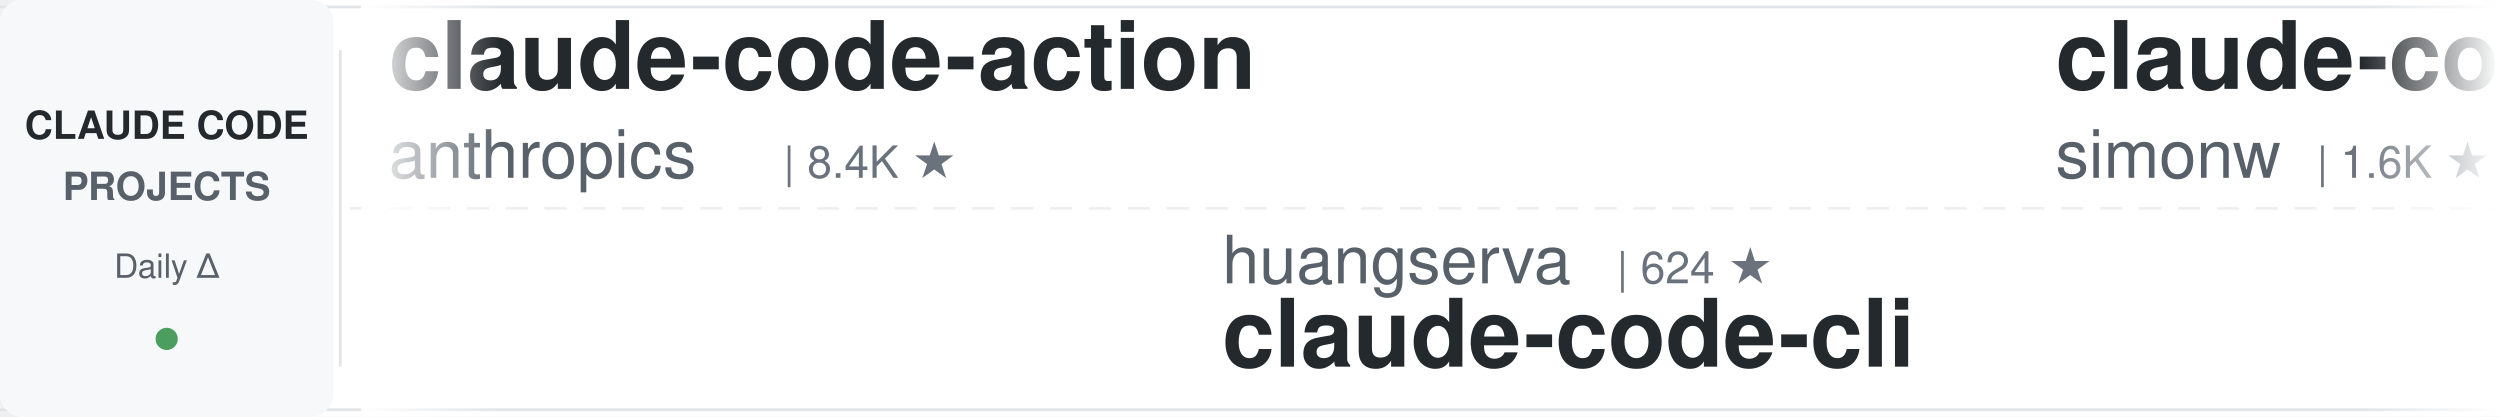
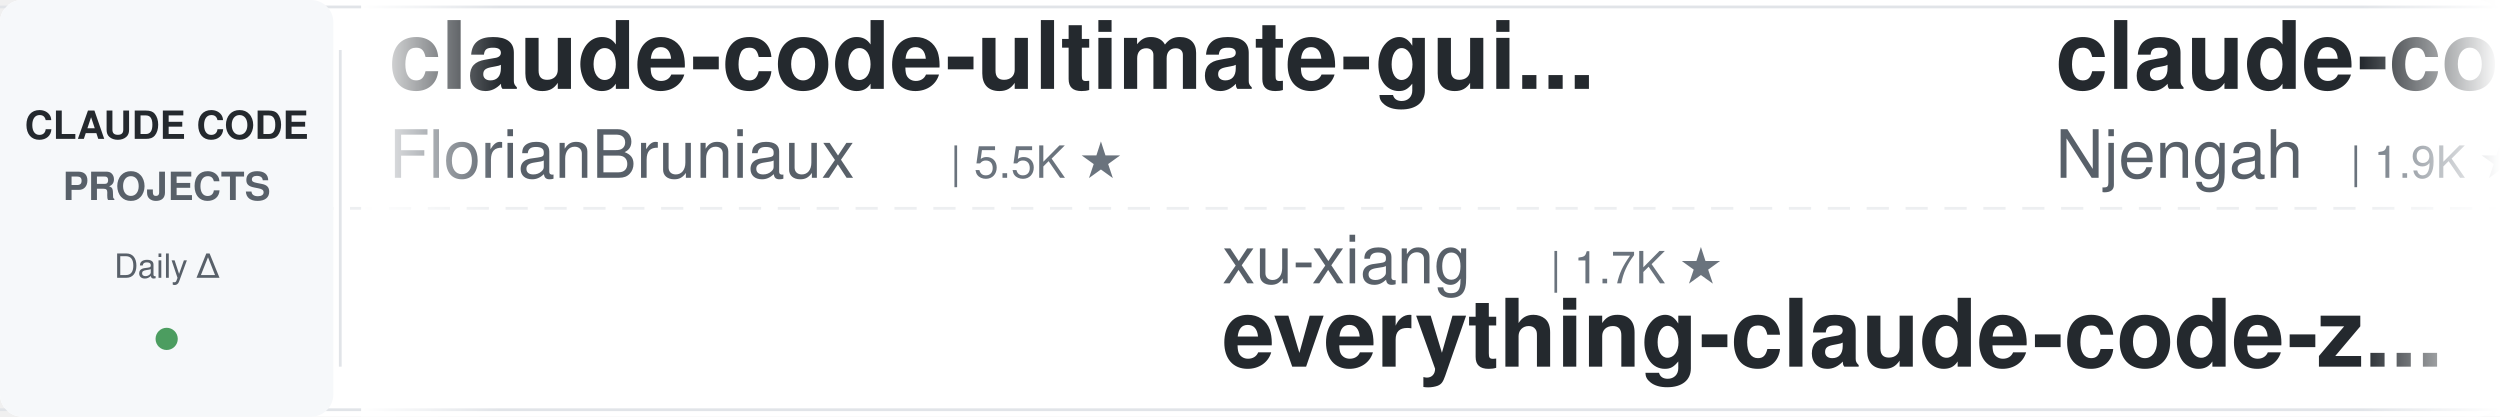
<svg xmlns="http://www.w3.org/2000/svg" width="900" height="150">
  <defs>
    <linearGradient id="leftFade" x1="0%" y1="0%" x2="100%" y2="0%">
      <stop offset="0%" style="stop-color:#ffffff;stop-opacity:1" />
      <stop offset="100%" style="stop-color:#ffffff;stop-opacity:0" />
    </linearGradient>
    <linearGradient id="rightFade" x1="0%" y1="0%" x2="100%" y2="0%">
      <stop offset="0%" style="stop-color:#ffffff;stop-opacity:0" />
      <stop offset="100%" style="stop-color:#ffffff;stop-opacity:1" />
    </linearGradient>
  </defs>
  <rect width="900" height="150" fill="#ffffff" rx="8" />
  <rect x="0" y="2" width="900" height="1" fill="#e1e4e8" />
  <rect x="0" y="147" width="900" height="1" fill="#e1e4e8" />
  <line x1="0" y1="75" x2="900" y2="75" stroke="#e1e4e8" stroke-width="1" stroke-dasharray="8 6" opacity="0.6" />
  <rect x="0" y="0" width="120" height="150" fill="#f6f8fa" rx="8" />
  <text x="60" y="50" font-family="-apple-system, BlinkMacSystemFont, 'Segoe UI', Helvetica, Arial, sans-serif" font-size="14" font-weight="600" fill="#24292e" text-anchor="middle">CLAUDE CODE</text>
  <text x="60" y="72" font-family="-apple-system, BlinkMacSystemFont, 'Segoe UI', Helvetica, Arial, sans-serif" font-size="14" font-weight="600" fill="#586069" text-anchor="middle">PROJECTS</text>
  <text x="60" y="100" font-family="-apple-system, BlinkMacSystemFont, 'Segoe UI', Helvetica, Arial, sans-serif" font-size="12" font-weight="500" fill="#586069" text-anchor="middle">Daily Δ</text>
  <circle cx="60" cy="122" r="4" fill="#22863a" opacity="0.8" />
  <rect x="122" y="18" width="1" height="114" fill="#e1e4e8" />
  <clipPath id="tickerClip">
    <rect x="130" y="0" width="770" height="150" />
  </clipPath>
  <g clip-path="url(#tickerClip)">
    <g id="tickerItems">
      <animateTransform attributeName="transform" attributeType="XML" type="translate" from="0 0" to="-3000 0" dur="54s" repeatCount="indefinite" />
      <g transform="translate(0, 0)">
-         <text x="140" y="32" font-family="-apple-system, BlinkMacSystemFont, 'Segoe UI', Helvetica, Arial, sans-serif" font-size="34" font-weight="600" fill="#24292e">claude-code-action</text>
-         <text x="140" y="64" font-family="-apple-system, BlinkMacSystemFont, 'Segoe UI', Helvetica, Arial, sans-serif" font-size="24" font-weight="400" fill="#586069">anthropics</text>
-         <text x="282" y="64" font-family="-apple-system, BlinkMacSystemFont, 'Segoe UI', Helvetica, Arial, sans-serif" font-size="16" font-weight="500" fill="#6a737d">| 8.4K ★</text>
+         <text x="140" y="32" font-family="-apple-system, BlinkMacSystemFont, 'Segoe UI', Helvetica, Arial, sans-serif" font-size="34" font-weight="600" fill="#24292e">claude-code-ultimate-gui...</text>
+         <text x="140" y="64" font-family="-apple-system, BlinkMacSystemFont, 'Segoe UI', Helvetica, Arial, sans-serif" font-size="24" font-weight="400" fill="#586069">FlorianBruniaux</text>
+         <text x="342" y="64" font-family="-apple-system, BlinkMacSystemFont, 'Segoe UI', Helvetica, Arial, sans-serif" font-size="16" font-weight="500" fill="#6a737d">| 5.5K ★</text>
      </g>
      <g transform="translate(300, 0)">
-         <text x="140" y="102" font-family="-apple-system, BlinkMacSystemFont, 'Segoe UI', Helvetica, Arial, sans-serif" font-size="24" font-weight="400" fill="#586069">huangserva</text>
-         <text x="282" y="102" font-family="-apple-system, BlinkMacSystemFont, 'Segoe UI', Helvetica, Arial, sans-serif" font-size="16" font-weight="500" fill="#6a737d">| 624 ★</text>
-         <text x="140" y="132" font-family="-apple-system, BlinkMacSystemFont, 'Segoe UI', Helvetica, Arial, sans-serif" font-size="34" font-weight="600" fill="#24292e">claude-code-cli</text>
+         <text x="140" y="102" font-family="-apple-system, BlinkMacSystemFont, 'Segoe UI', Helvetica, Arial, sans-serif" font-size="24" font-weight="400" fill="#586069">xu-xiang</text>
+         <text x="258" y="102" font-family="-apple-system, BlinkMacSystemFont, 'Segoe UI', Helvetica, Arial, sans-serif" font-size="16" font-weight="500" fill="#6a737d">| 1.7K ★</text>
+         <text x="140" y="132" font-family="-apple-system, BlinkMacSystemFont, 'Segoe UI', Helvetica, Arial, sans-serif" font-size="34" font-weight="600" fill="#24292e">everything-claude-code-z...</text>
      </g>
      <g transform="translate(600, 0)">
-         <text x="140" y="32" font-family="-apple-system, BlinkMacSystemFont, 'Segoe UI', Helvetica, Arial, sans-serif" font-size="34" font-weight="600" fill="#24292e">claude-code-transcripts</text>
-         <text x="140" y="64" font-family="-apple-system, BlinkMacSystemFont, 'Segoe UI', Helvetica, Arial, sans-serif" font-size="24" font-weight="400" fill="#586069">simonw</text>
-         <text x="234" y="64" font-family="-apple-system, BlinkMacSystemFont, 'Segoe UI', Helvetica, Arial, sans-serif" font-size="16" font-weight="500" fill="#6a737d">| 1.6K ★</text>
+         <text x="140" y="32" font-family="-apple-system, BlinkMacSystemFont, 'Segoe UI', Helvetica, Arial, sans-serif" font-size="34" font-weight="600" fill="#24292e">claude-code-cheat-sheet</text>
+         <text x="140" y="64" font-family="-apple-system, BlinkMacSystemFont, 'Segoe UI', Helvetica, Arial, sans-serif" font-size="24" font-weight="400" fill="#586069">Njengah</text>
+         <text x="246" y="64" font-family="-apple-system, BlinkMacSystemFont, 'Segoe UI', Helvetica, Arial, sans-serif" font-size="16" font-weight="500" fill="#6a737d">| 1.9K ★</text>
      </g>
      <g transform="translate(900, 0)">
-         <text x="140" y="102" font-family="-apple-system, BlinkMacSystemFont, 'Segoe UI', Helvetica, Arial, sans-serif" font-size="24" font-weight="400" fill="#586069">lintsinghua</text>
-         <text x="294" y="102" font-family="-apple-system, BlinkMacSystemFont, 'Segoe UI', Helvetica, Arial, sans-serif" font-size="16" font-weight="500" fill="#6a737d">| 4.0K ★</text>
-         <text x="140" y="132" font-family="-apple-system, BlinkMacSystemFont, 'Segoe UI', Helvetica, Arial, sans-serif" font-size="34" font-weight="600" fill="#24292e">claude-code-book</text>
+         <text x="140" y="102" font-family="-apple-system, BlinkMacSystemFont, 'Segoe UI', Helvetica, Arial, sans-serif" font-size="24" font-weight="400" fill="#586069">Yeachan-Heo</text>
+         <text x="294" y="102" font-family="-apple-system, BlinkMacSystemFont, 'Segoe UI', Helvetica, Arial, sans-serif" font-size="16" font-weight="500" fill="#6a737d">| 38.0K ★</text>
+         <text x="140" y="132" font-family="-apple-system, BlinkMacSystemFont, 'Segoe UI', Helvetica, Arial, sans-serif" font-size="34" font-weight="600" fill="#24292e">oh-my-claudecode</text>
      </g>
      <g transform="translate(1200, 0)">
-         <text x="140" y="32" font-family="-apple-system, BlinkMacSystemFont, 'Segoe UI', Helvetica, Arial, sans-serif" font-size="34" font-weight="600" fill="#24292e">Claude-Code-Usage-Monito...</text>
-         <text x="140" y="64" font-family="-apple-system, BlinkMacSystemFont, 'Segoe UI', Helvetica, Arial, sans-serif" font-size="24" font-weight="400" fill="#586069">Maciek-roboblog</text>
-         <text x="342" y="64" font-family="-apple-system, BlinkMacSystemFont, 'Segoe UI', Helvetica, Arial, sans-serif" font-size="16" font-weight="500" fill="#6a737d">| 8.5K ★</text>
+         <text x="140" y="32" font-family="-apple-system, BlinkMacSystemFont, 'Segoe UI', Helvetica, Arial, sans-serif" font-size="34" font-weight="600" fill="#24292e">ClaudeCodeAgents</text>
+         <text x="140" y="64" font-family="-apple-system, BlinkMacSystemFont, 'Segoe UI', Helvetica, Arial, sans-serif" font-size="24" font-weight="400" fill="#586069">darcyegb</text>
+         <text x="258" y="64" font-family="-apple-system, BlinkMacSystemFont, 'Segoe UI', Helvetica, Arial, sans-serif" font-size="16" font-weight="500" fill="#6a737d">| 748 ★</text>
      </g>
      <g transform="translate(1500, 0)">
-         <text x="140" y="102" font-family="-apple-system, BlinkMacSystemFont, 'Segoe UI', Helvetica, Arial, sans-serif" font-size="24" font-weight="400" fill="#586069">kodu-ai</text>
-         <text x="246" y="102" font-family="-apple-system, BlinkMacSystemFont, 'Segoe UI', Helvetica, Arial, sans-serif" font-size="16" font-weight="500" fill="#6a737d">| 5.3K ★</text>
-         <text x="140" y="132" font-family="-apple-system, BlinkMacSystemFont, 'Segoe UI', Helvetica, Arial, sans-serif" font-size="34" font-weight="600" fill="#24292e">claude-coder</text>
+         <text x="140" y="102" font-family="-apple-system, BlinkMacSystemFont, 'Segoe UI', Helvetica, Arial, sans-serif" font-size="24" font-weight="400" fill="#586069">ding113</text>
+         <text x="246" y="102" font-family="-apple-system, BlinkMacSystemFont, 'Segoe UI', Helvetica, Arial, sans-serif" font-size="16" font-weight="500" fill="#6a737d">| 3.3K ★</text>
+         <text x="140" y="132" font-family="-apple-system, BlinkMacSystemFont, 'Segoe UI', Helvetica, Arial, sans-serif" font-size="34" font-weight="600" fill="#24292e">claude-code-hub</text>
      </g>
      <g transform="translate(1800, 0)">
-         <text x="140" y="32" font-family="-apple-system, BlinkMacSystemFont, 'Segoe UI', Helvetica, Arial, sans-serif" font-size="34" font-weight="600" fill="#24292e">Claude-Code-Source-Study</text>
-         <text x="140" y="64" font-family="-apple-system, BlinkMacSystemFont, 'Segoe UI', Helvetica, Arial, sans-serif" font-size="24" font-weight="400" fill="#586069">luyao618</text>
-         <text x="258" y="64" font-family="-apple-system, BlinkMacSystemFont, 'Segoe UI', Helvetica, Arial, sans-serif" font-size="16" font-weight="500" fill="#6a737d">| 1.6K ★</text>
+         <text x="140" y="32" font-family="-apple-system, BlinkMacSystemFont, 'Segoe UI', Helvetica, Arial, sans-serif" font-size="34" font-weight="600" fill="#24292e">Auto-claude-code-researc...</text>
+         <text x="140" y="64" font-family="-apple-system, BlinkMacSystemFont, 'Segoe UI', Helvetica, Arial, sans-serif" font-size="24" font-weight="400" fill="#586069">wanshuiyin</text>
+         <text x="282" y="64" font-family="-apple-system, BlinkMacSystemFont, 'Segoe UI', Helvetica, Arial, sans-serif" font-size="16" font-weight="500" fill="#6a737d">| 13.7K ★</text>
      </g>
      <g transform="translate(2100, 0)">
-         <text x="140" y="102" font-family="-apple-system, BlinkMacSystemFont, 'Segoe UI', Helvetica, Arial, sans-serif" font-size="24" font-weight="400" fill="#586069">andrew-kramer-inno</text>
-         <text x="378" y="102" font-family="-apple-system, BlinkMacSystemFont, 'Segoe UI', Helvetica, Arial, sans-serif" font-size="16" font-weight="500" fill="#6a737d">| 594 ★</text>
-         <text x="140" y="132" font-family="-apple-system, BlinkMacSystemFont, 'Segoe UI', Helvetica, Arial, sans-serif" font-size="34" font-weight="600" fill="#24292e">claude-code-source-build</text>
+         <text x="140" y="102" font-family="-apple-system, BlinkMacSystemFont, 'Segoe UI', Helvetica, Arial, sans-serif" font-size="24" font-weight="400" fill="#586069">pedrohcgs</text>
+         <text x="270" y="102" font-family="-apple-system, BlinkMacSystemFont, 'Segoe UI', Helvetica, Arial, sans-serif" font-size="16" font-weight="500" fill="#6a737d">| 1.4K ★</text>
+         <text x="140" y="132" font-family="-apple-system, BlinkMacSystemFont, 'Segoe UI', Helvetica, Arial, sans-serif" font-size="34" font-weight="600" fill="#24292e">claude-code-my-workflow</text>
      </g>
      <g transform="translate(2400, 0)">
-         <text x="140" y="32" font-family="-apple-system, BlinkMacSystemFont, 'Segoe UI', Helvetica, Arial, sans-serif" font-size="34" font-weight="600" fill="#24292e">claude_code_src</text>
-         <text x="140" y="64" font-family="-apple-system, BlinkMacSystemFont, 'Segoe UI', Helvetica, Arial, sans-serif" font-size="24" font-weight="400" fill="#586069">ponponon</text>
-         <text x="258" y="64" font-family="-apple-system, BlinkMacSystemFont, 'Segoe UI', Helvetica, Arial, sans-serif" font-size="16" font-weight="500" fill="#6a737d">| 2.3K ★</text>
+         <text x="140" y="32" font-family="-apple-system, BlinkMacSystemFont, 'Segoe UI', Helvetica, Arial, sans-serif" font-size="34" font-weight="600" fill="#24292e">claude-code-system-promp...</text>
+         <text x="140" y="64" font-family="-apple-system, BlinkMacSystemFont, 'Segoe UI', Helvetica, Arial, sans-serif" font-size="24" font-weight="400" fill="#586069">Piebald-AI</text>
+         <text x="282" y="64" font-family="-apple-system, BlinkMacSystemFont, 'Segoe UI', Helvetica, Arial, sans-serif" font-size="16" font-weight="500" fill="#6a737d">| 12.0K ★</text>
      </g>
      <g transform="translate(2700, 0)">
-         <text x="140" y="102" font-family="-apple-system, BlinkMacSystemFont, 'Segoe UI', Helvetica, Arial, sans-serif" font-size="24" font-weight="400" fill="#586069">https-deeplearning-ai</text>
-         <text x="414" y="102" font-family="-apple-system, BlinkMacSystemFont, 'Segoe UI', Helvetica, Arial, sans-serif" font-size="16" font-weight="500" fill="#6a737d">| 535 ★</text>
-         <text x="140" y="132" font-family="-apple-system, BlinkMacSystemFont, 'Segoe UI', Helvetica, Arial, sans-serif" font-size="34" font-weight="600" fill="#24292e">sc-claude-code-files</text>
+         <text x="140" y="102" font-family="-apple-system, BlinkMacSystemFont, 'Segoe UI', Helvetica, Arial, sans-serif" font-size="24" font-weight="400" fill="#586069">edmund-io</text>
+         <text x="270" y="102" font-family="-apple-system, BlinkMacSystemFont, 'Segoe UI', Helvetica, Arial, sans-serif" font-size="16" font-weight="500" fill="#6a737d">| 1.5K ★</text>
+         <text x="140" y="132" font-family="-apple-system, BlinkMacSystemFont, 'Segoe UI', Helvetica, Arial, sans-serif" font-size="34" font-weight="600" fill="#24292e">edmunds-claude-code</text>
      </g>
      <g transform="translate(3000, 0)">
-         <text x="140" y="32" font-family="-apple-system, BlinkMacSystemFont, 'Segoe UI', Helvetica, Arial, sans-serif" font-size="34" font-weight="600" fill="#24292e">claude-code-action</text>
-         <text x="140" y="64" font-family="-apple-system, BlinkMacSystemFont, 'Segoe UI', Helvetica, Arial, sans-serif" font-size="24" font-weight="400" fill="#586069">anthropics</text>
-         <text x="282" y="64" font-family="-apple-system, BlinkMacSystemFont, 'Segoe UI', Helvetica, Arial, sans-serif" font-size="16" font-weight="500" fill="#6a737d">| 8.4K ★</text>
+         <text x="140" y="32" font-family="-apple-system, BlinkMacSystemFont, 'Segoe UI', Helvetica, Arial, sans-serif" font-size="34" font-weight="600" fill="#24292e">claude-code-ultimate-gui...</text>
+         <text x="140" y="64" font-family="-apple-system, BlinkMacSystemFont, 'Segoe UI', Helvetica, Arial, sans-serif" font-size="24" font-weight="400" fill="#586069">FlorianBruniaux</text>
+         <text x="342" y="64" font-family="-apple-system, BlinkMacSystemFont, 'Segoe UI', Helvetica, Arial, sans-serif" font-size="16" font-weight="500" fill="#6a737d">| 5.5K ★</text>
      </g>
      <g transform="translate(3300, 0)">
-         <text x="140" y="102" font-family="-apple-system, BlinkMacSystemFont, 'Segoe UI', Helvetica, Arial, sans-serif" font-size="24" font-weight="400" fill="#586069">huangserva</text>
-         <text x="282" y="102" font-family="-apple-system, BlinkMacSystemFont, 'Segoe UI', Helvetica, Arial, sans-serif" font-size="16" font-weight="500" fill="#6a737d">| 624 ★</text>
-         <text x="140" y="132" font-family="-apple-system, BlinkMacSystemFont, 'Segoe UI', Helvetica, Arial, sans-serif" font-size="34" font-weight="600" fill="#24292e">claude-code-cli</text>
+         <text x="140" y="102" font-family="-apple-system, BlinkMacSystemFont, 'Segoe UI', Helvetica, Arial, sans-serif" font-size="24" font-weight="400" fill="#586069">xu-xiang</text>
+         <text x="258" y="102" font-family="-apple-system, BlinkMacSystemFont, 'Segoe UI', Helvetica, Arial, sans-serif" font-size="16" font-weight="500" fill="#6a737d">| 1.7K ★</text>
+         <text x="140" y="132" font-family="-apple-system, BlinkMacSystemFont, 'Segoe UI', Helvetica, Arial, sans-serif" font-size="34" font-weight="600" fill="#24292e">everything-claude-code-z...</text>
      </g>
      <g transform="translate(3600, 0)">
-         <text x="140" y="32" font-family="-apple-system, BlinkMacSystemFont, 'Segoe UI', Helvetica, Arial, sans-serif" font-size="34" font-weight="600" fill="#24292e">claude-code-transcripts</text>
-         <text x="140" y="64" font-family="-apple-system, BlinkMacSystemFont, 'Segoe UI', Helvetica, Arial, sans-serif" font-size="24" font-weight="400" fill="#586069">simonw</text>
-         <text x="234" y="64" font-family="-apple-system, BlinkMacSystemFont, 'Segoe UI', Helvetica, Arial, sans-serif" font-size="16" font-weight="500" fill="#6a737d">| 1.6K ★</text>
+         <text x="140" y="32" font-family="-apple-system, BlinkMacSystemFont, 'Segoe UI', Helvetica, Arial, sans-serif" font-size="34" font-weight="600" fill="#24292e">claude-code-cheat-sheet</text>
+         <text x="140" y="64" font-family="-apple-system, BlinkMacSystemFont, 'Segoe UI', Helvetica, Arial, sans-serif" font-size="24" font-weight="400" fill="#586069">Njengah</text>
+         <text x="246" y="64" font-family="-apple-system, BlinkMacSystemFont, 'Segoe UI', Helvetica, Arial, sans-serif" font-size="16" font-weight="500" fill="#6a737d">| 1.9K ★</text>
      </g>
      <g transform="translate(3900, 0)">
-         <text x="140" y="102" font-family="-apple-system, BlinkMacSystemFont, 'Segoe UI', Helvetica, Arial, sans-serif" font-size="24" font-weight="400" fill="#586069">lintsinghua</text>
-         <text x="294" y="102" font-family="-apple-system, BlinkMacSystemFont, 'Segoe UI', Helvetica, Arial, sans-serif" font-size="16" font-weight="500" fill="#6a737d">| 4.0K ★</text>
-         <text x="140" y="132" font-family="-apple-system, BlinkMacSystemFont, 'Segoe UI', Helvetica, Arial, sans-serif" font-size="34" font-weight="600" fill="#24292e">claude-code-book</text>
+         <text x="140" y="102" font-family="-apple-system, BlinkMacSystemFont, 'Segoe UI', Helvetica, Arial, sans-serif" font-size="24" font-weight="400" fill="#586069">Yeachan-Heo</text>
+         <text x="294" y="102" font-family="-apple-system, BlinkMacSystemFont, 'Segoe UI', Helvetica, Arial, sans-serif" font-size="16" font-weight="500" fill="#6a737d">| 38.0K ★</text>
+         <text x="140" y="132" font-family="-apple-system, BlinkMacSystemFont, 'Segoe UI', Helvetica, Arial, sans-serif" font-size="34" font-weight="600" fill="#24292e">oh-my-claudecode</text>
      </g>
    </g>
  </g>
  <rect x="130" y="0" width="50" height="150" fill="url(#leftFade)" />
  <rect x="850" y="0" width="50" height="150" fill="url(#rightFade)" />
</svg>
